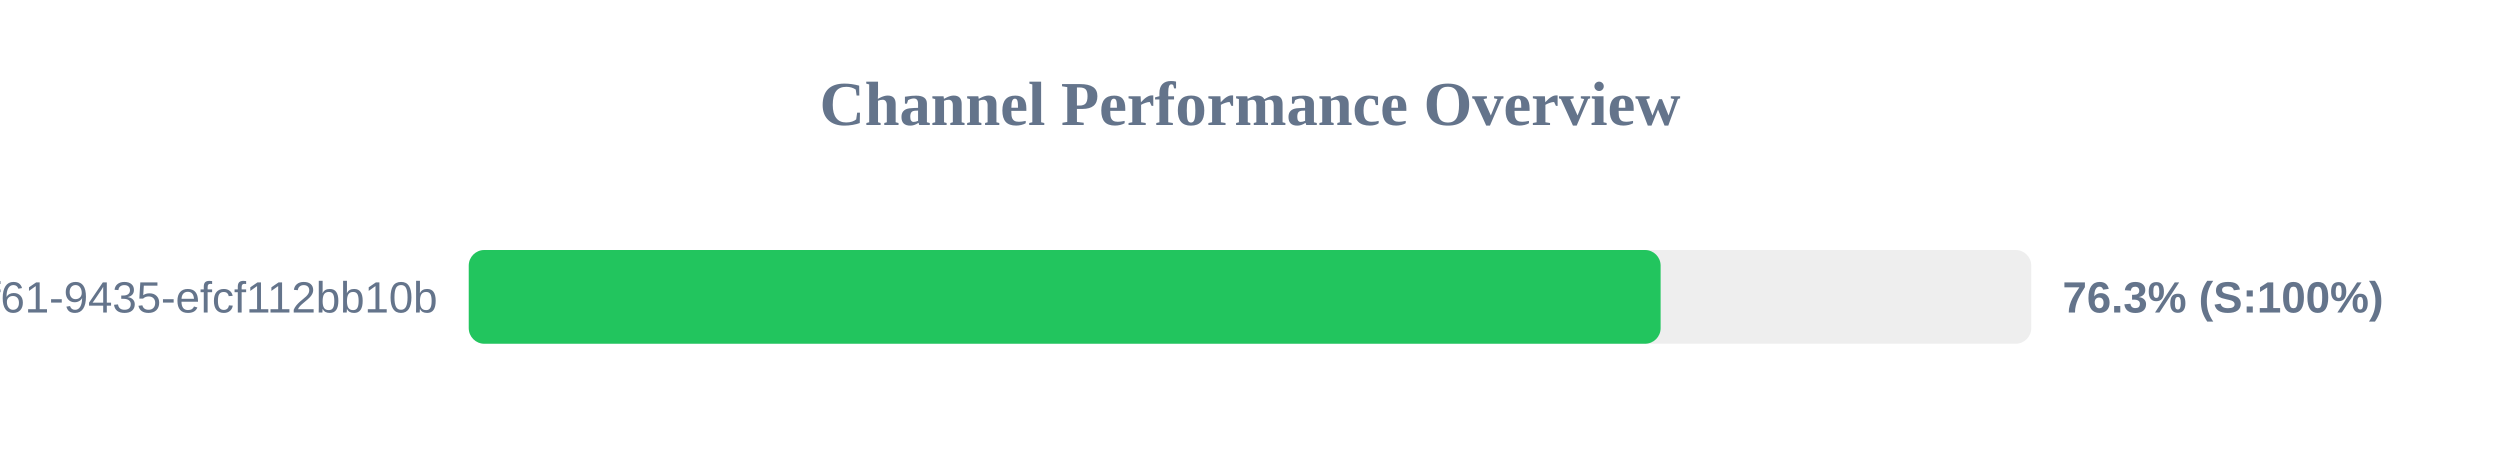
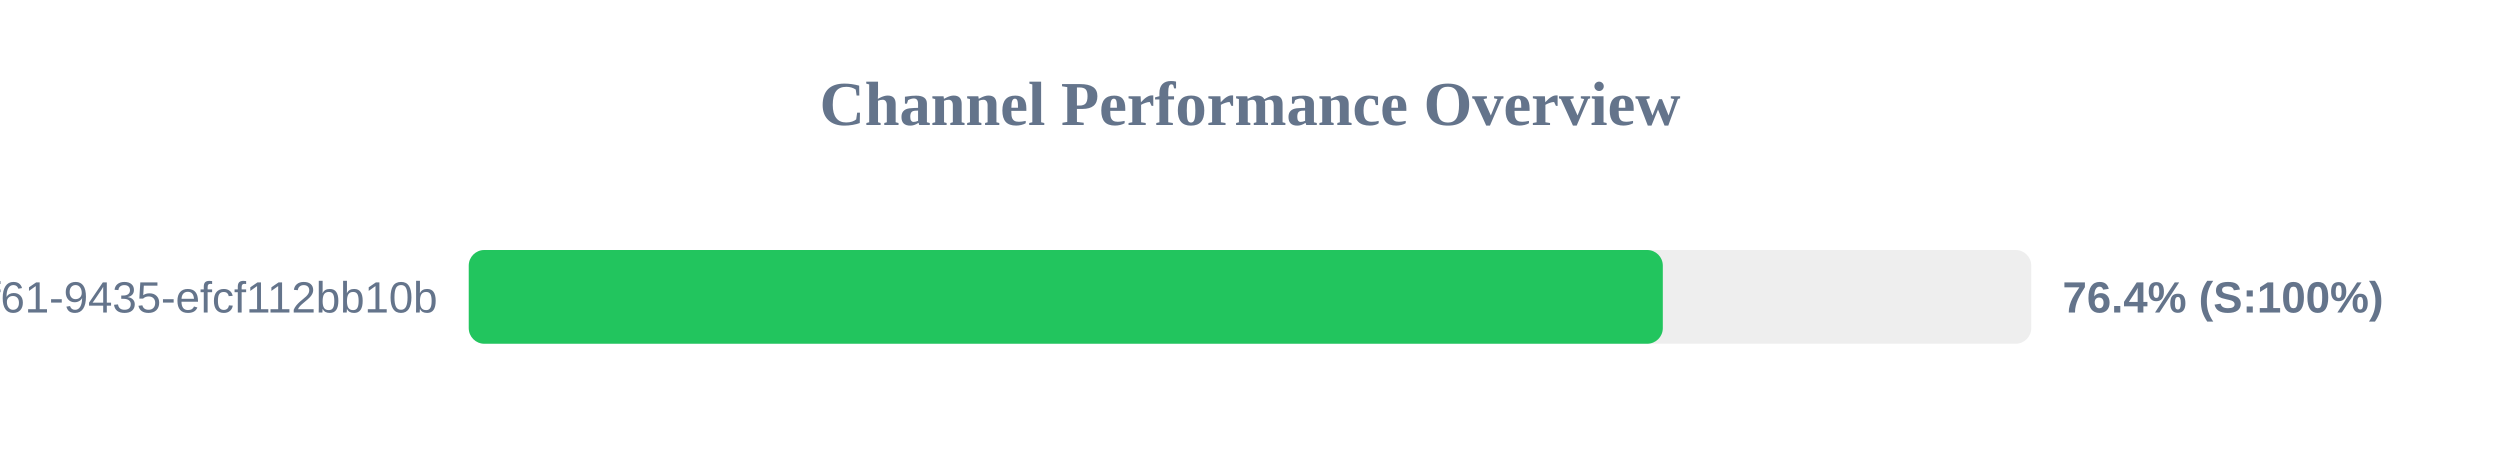
<svg xmlns="http://www.w3.org/2000/svg" width="800" height="150" version="1.1">
  <style>
        .row { font: 14px Arial; fill: #64748b; }
        .score { font: bold 14px Arial; fill: #64748b; }
    </style>
  <text x="400" y="40" text-anchor="middle" font-size="20px" font-weight="bold" fill="#64748b">Channel Performance Overview</text>
  <rect x="150" y="80" width="500" height="30" fill="#eee" rx="5" />
-   <rect x="150" y="80" width="381.4" height="30" fill="#22c55e" rx="5" />
+   <rect x="150" y="80" width="382.1" height="30" fill="#22c55e" rx="5" />
  <text x="140" y="100" text-anchor="end" class="row">?uuid=07c122ad-50b2-4f61-9435-efcf112bb10b</text>
-   <text x="660" y="100" text-anchor="start" class="score">76.3% (S:100%)</text>
+   <text x="660" y="100" text-anchor="start" class="score">76.4% (S:100%)</text>
</svg>
